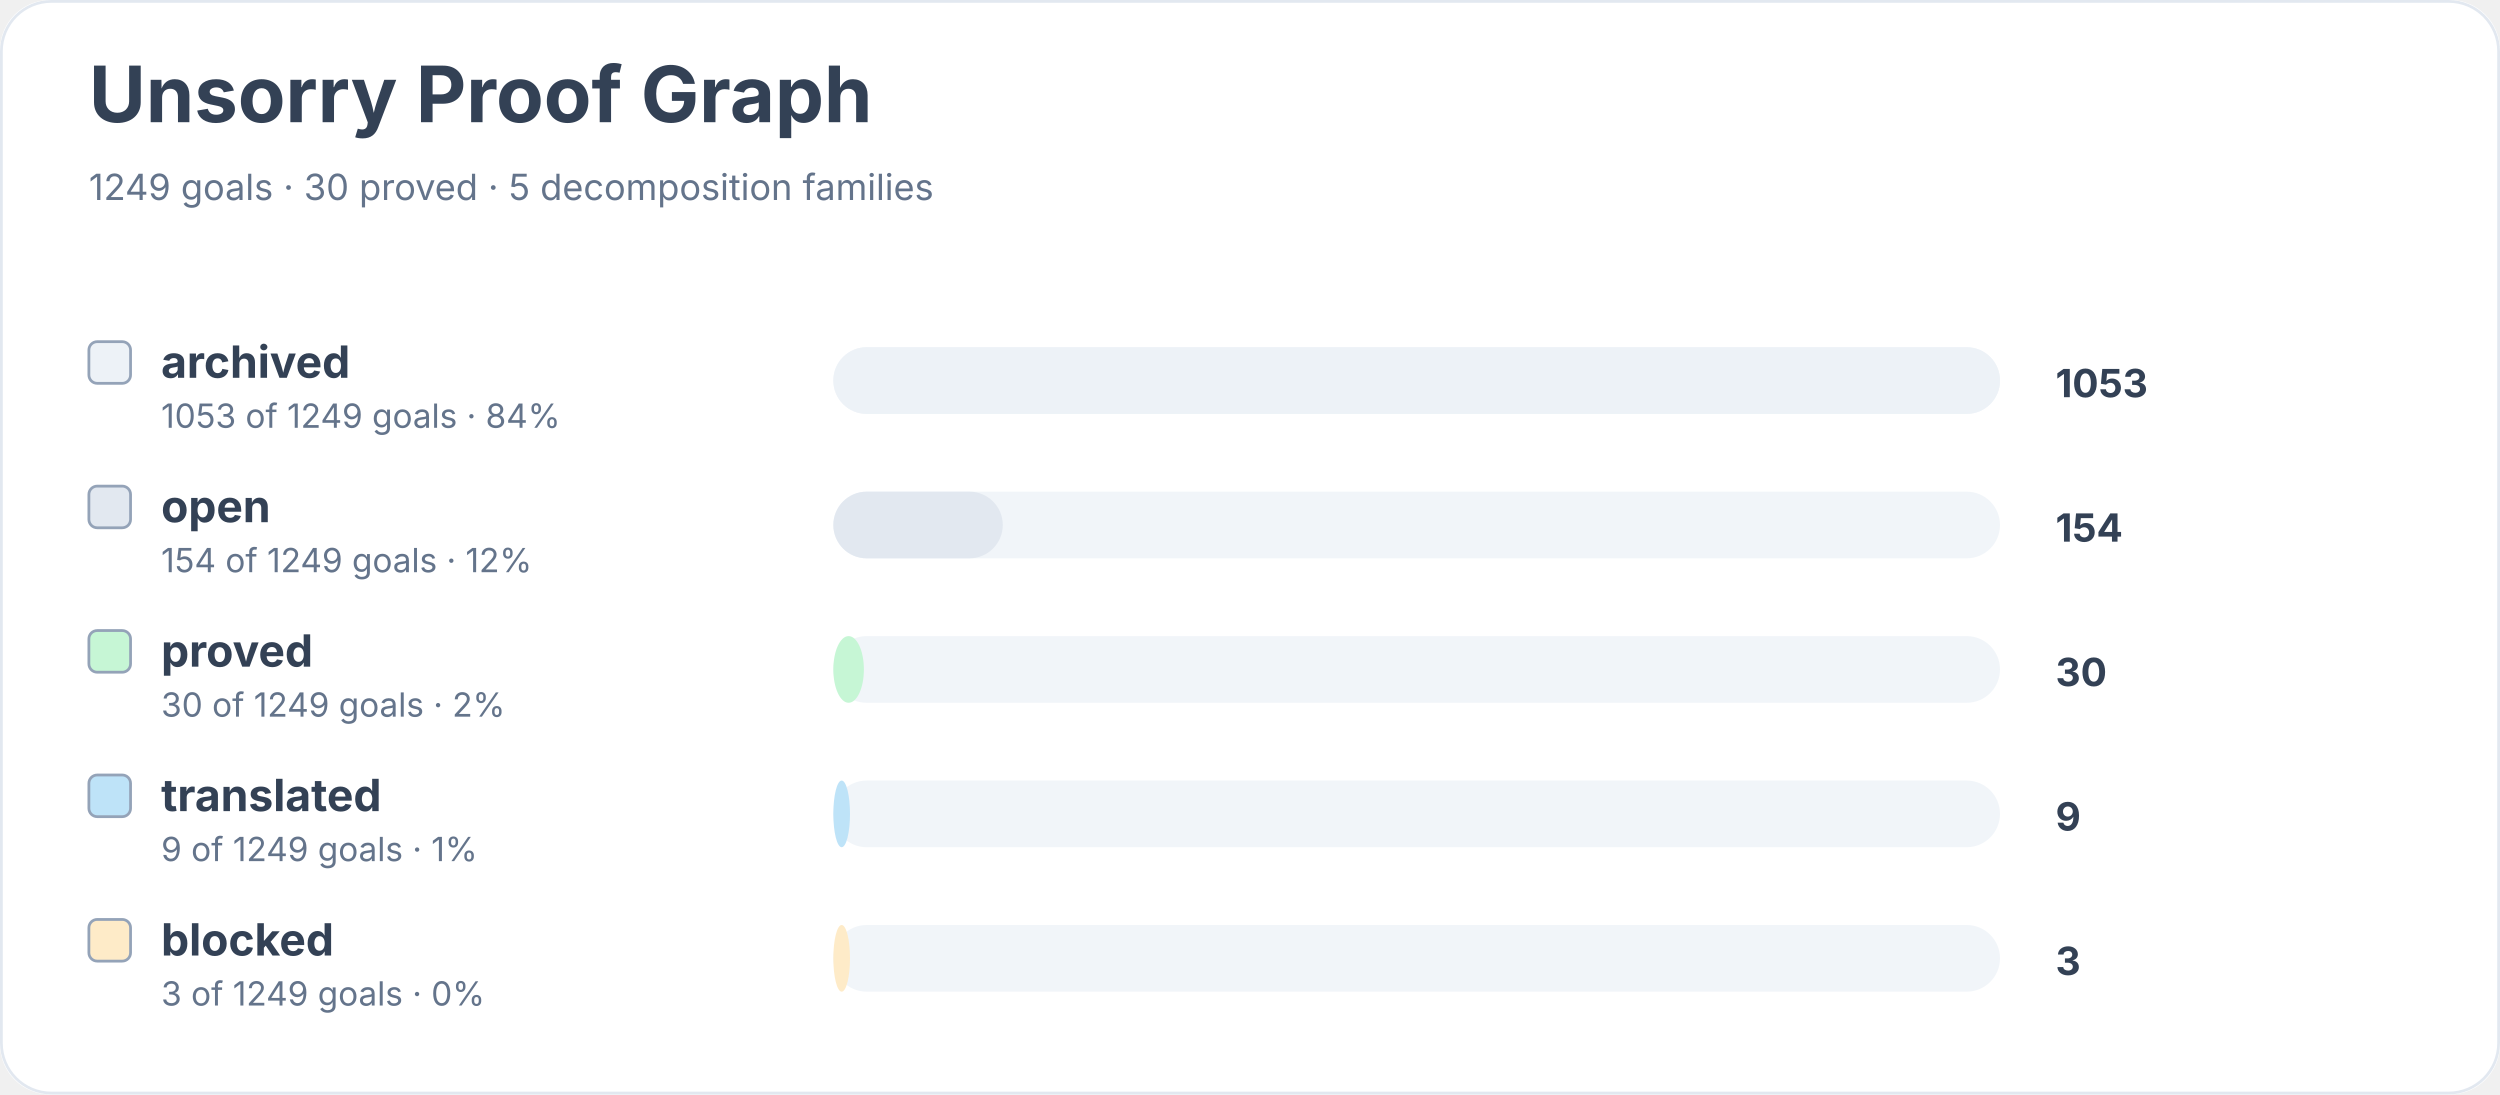
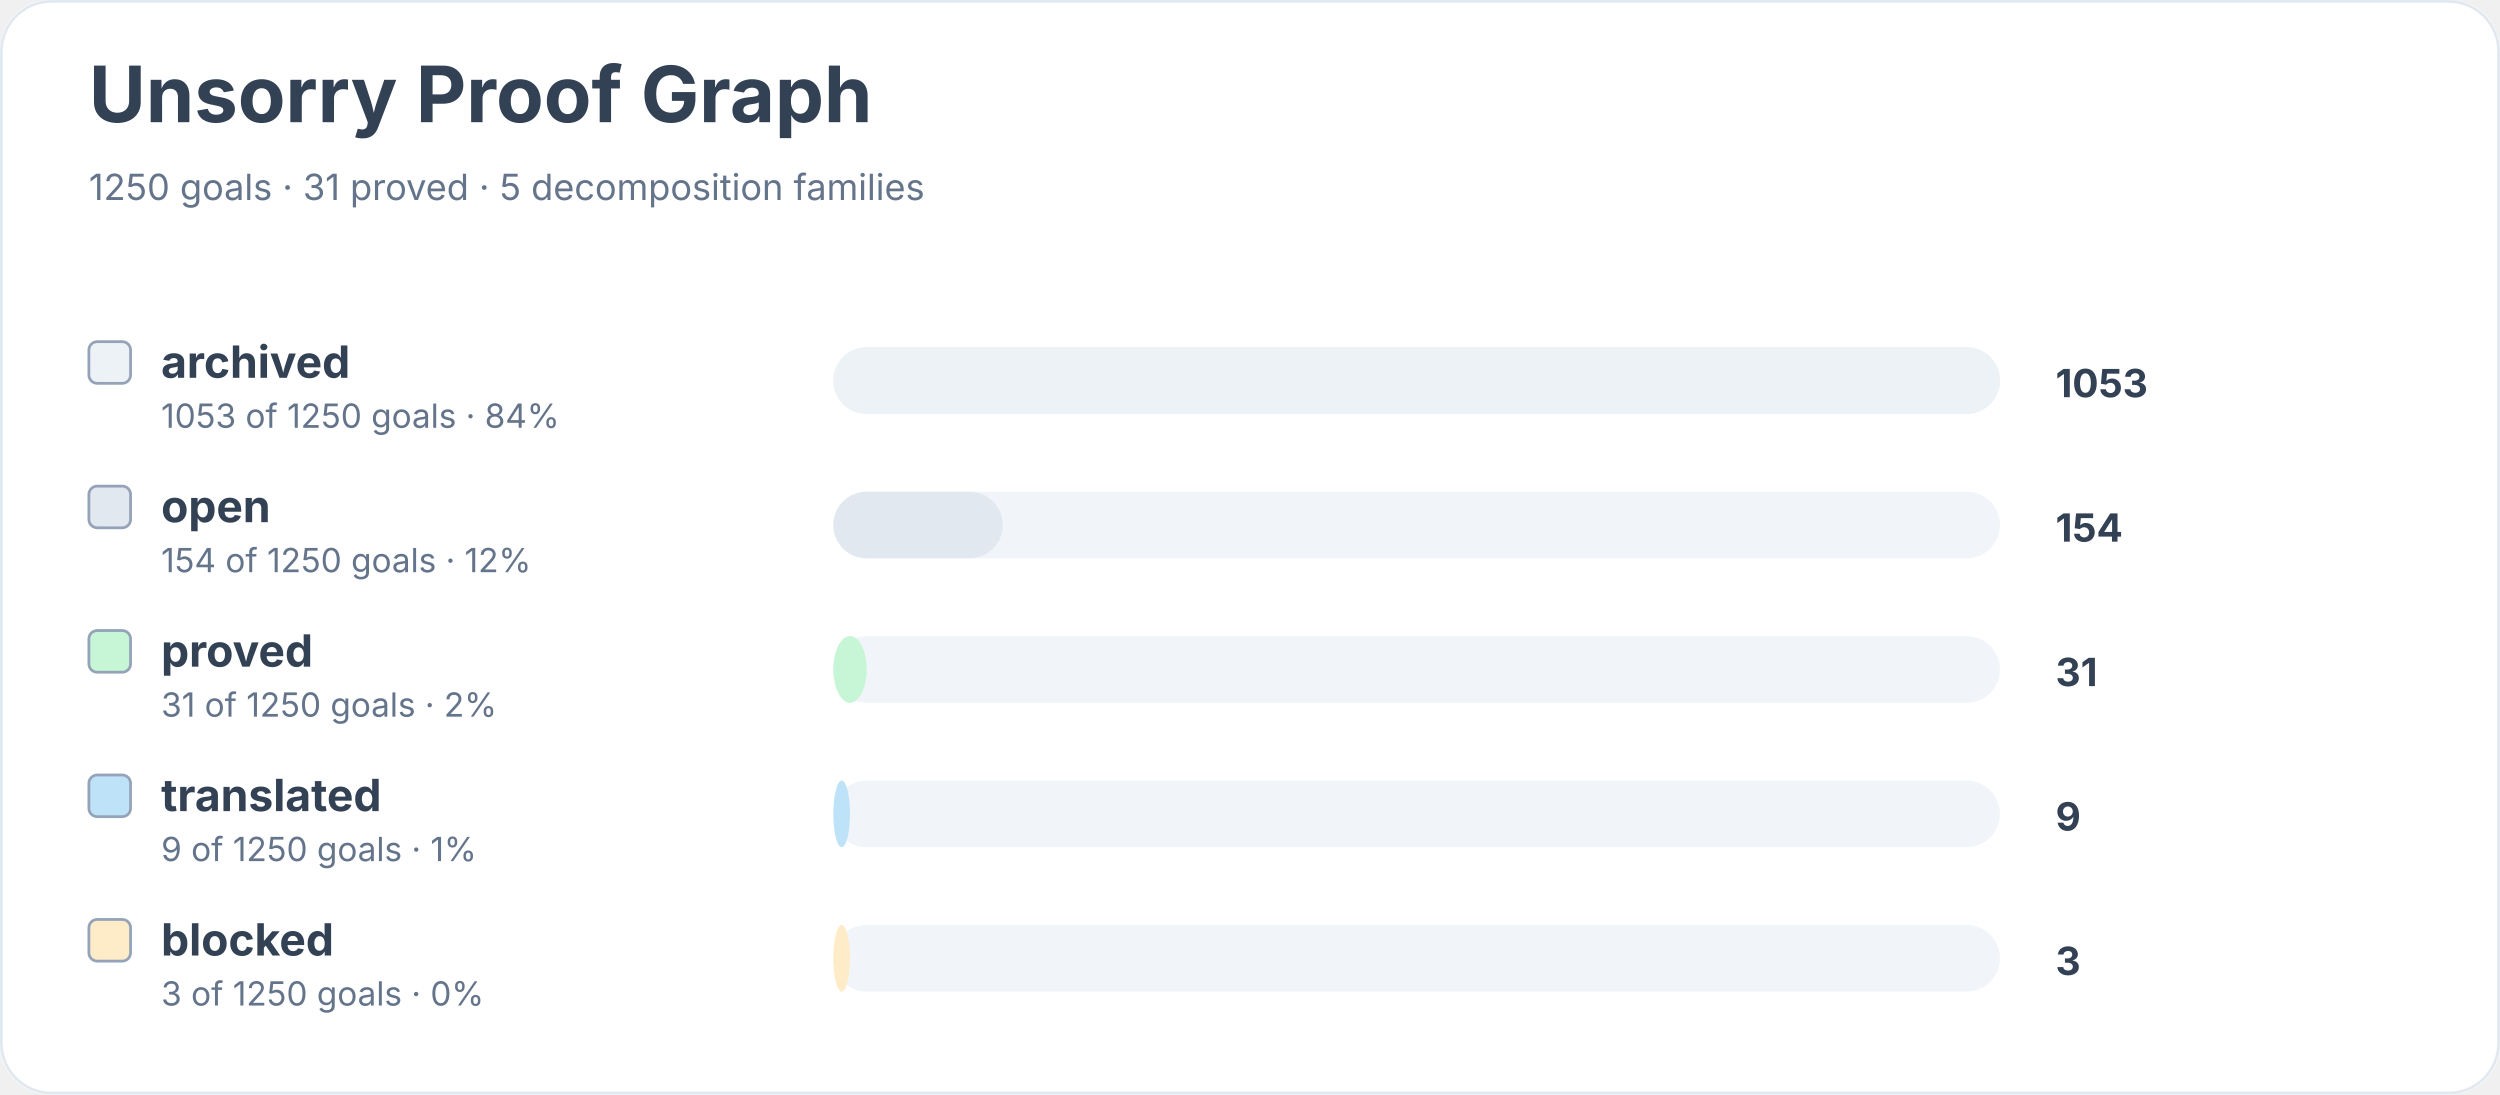
<svg xmlns="http://www.w3.org/2000/svg" width="900" height="394" viewBox="0 0 900 394" role="img" aria-labelledby="title desc">
  <rect width="900" height="100%" rx="18" fill="#ffffff" />
  <rect x="0.5" y="0.5" width="899" height="393" rx="18" fill="none" stroke="#e2e8f0" />
  <text x="32" y="44" font-family="Inter, system-ui, sans-serif" font-size="28" font-weight="700" fill="#334155">Unsorry Proof Graph</text>
-   <text x="32" y="72" font-family="Inter, system-ui, sans-serif" font-size="13" fill="#64748b">1249 goals · 30 proved · 5 decomposition families</text>
+   <text x="32" y="72" font-family="Inter, system-ui, sans-serif" font-size="13" fill="#64748b">1250 goals · 31 proved · 5 decomposition families</text>
  <rect x="32" y="123" width="15" height="15" rx="3" fill="#edf2f7" stroke="#94a3b8" />
  <text x="58" y="136" font-family="Inter, system-ui, sans-serif" font-size="16" font-weight="650" fill="#334155">archived</text>
-   <text x="58" y="154" font-family="Inter, system-ui, sans-serif" font-size="12" fill="#64748b">1053 of 1249 goals · 84%</text>
+   <text x="58" y="154" font-family="Inter, system-ui, sans-serif" font-size="12" fill="#64748b">1053 of 1250 goals · 84%</text>
  <rect x="300" y="125" width="420" height="24" rx="12" fill="#f1f5f9" />
  <rect x="300" y="125" width="420" height="24" rx="12" fill="#edf2f7" />
  <text x="740" y="143" font-family="Inter, system-ui, sans-serif" font-size="14" font-weight="700" fill="#334155">1053</text>
  <rect x="32" y="175" width="15" height="15" rx="3" fill="#e2e8f0" stroke="#94a3b8" />
  <text x="58" y="188" font-family="Inter, system-ui, sans-serif" font-size="16" font-weight="650" fill="#334155">open</text>
-   <text x="58" y="206" font-family="Inter, system-ui, sans-serif" font-size="12" fill="#64748b">154 of 1249 goals · 12%</text>
+   <text x="58" y="206" font-family="Inter, system-ui, sans-serif" font-size="12" fill="#64748b">154 of 1250 goals · 12%</text>
  <rect x="300" y="177" width="420" height="24" rx="12" fill="#f1f5f9" />
  <rect x="300" y="177" width="61" height="24" rx="12" fill="#e2e8f0" />
  <text x="740" y="195" font-family="Inter, system-ui, sans-serif" font-size="14" font-weight="700" fill="#334155">154</text>
  <rect x="32" y="227" width="15" height="15" rx="3" fill="#c6f6d5" stroke="#94a3b8" />
  <text x="58" y="240" font-family="Inter, system-ui, sans-serif" font-size="16" font-weight="650" fill="#334155">proved</text>
-   <text x="58" y="258" font-family="Inter, system-ui, sans-serif" font-size="12" fill="#64748b">30 of 1249 goals · 2%</text>
+   <text x="58" y="258" font-family="Inter, system-ui, sans-serif" font-size="12" fill="#64748b">31 of 1250 goals · 2%</text>
  <rect x="300" y="229" width="420" height="24" rx="12" fill="#f1f5f9" />
-   <rect x="300" y="229" width="11" height="24" rx="12" fill="#c6f6d5" />
-   <text x="740" y="247" font-family="Inter, system-ui, sans-serif" font-size="14" font-weight="700" fill="#334155">30</text>
+   <rect x="300" y="229" width="12" height="24" rx="12" fill="#c6f6d5" />
+   <text x="740" y="247" font-family="Inter, system-ui, sans-serif" font-size="14" font-weight="700" fill="#334155">31</text>
  <rect x="32" y="279" width="15" height="15" rx="3" fill="#bee3f8" stroke="#94a3b8" />
  <text x="58" y="292" font-family="Inter, system-ui, sans-serif" font-size="16" font-weight="650" fill="#334155">translated</text>
-   <text x="58" y="310" font-family="Inter, system-ui, sans-serif" font-size="12" fill="#64748b">9 of 1249 goals · 1%</text>
+   <text x="58" y="310" font-family="Inter, system-ui, sans-serif" font-size="12" fill="#64748b">9 of 1250 goals · 1%</text>
  <rect x="300" y="281" width="420" height="24" rx="12" fill="#f1f5f9" />
  <rect x="300" y="281" width="6" height="24" rx="12" fill="#bee3f8" />
  <text x="740" y="299" font-family="Inter, system-ui, sans-serif" font-size="14" font-weight="700" fill="#334155">9</text>
  <rect x="32" y="331" width="15" height="15" rx="3" fill="#feebc8" stroke="#94a3b8" />
  <text x="58" y="344" font-family="Inter, system-ui, sans-serif" font-size="16" font-weight="650" fill="#334155">blocked</text>
-   <text x="58" y="362" font-family="Inter, system-ui, sans-serif" font-size="12" fill="#64748b">3 of 1249 goals · 0%</text>
+   <text x="58" y="362" font-family="Inter, system-ui, sans-serif" font-size="12" fill="#64748b">3 of 1250 goals · 0%</text>
  <rect x="300" y="333" width="420" height="24" rx="12" fill="#f1f5f9" />
  <rect x="300" y="333" width="6" height="24" rx="12" fill="#feebc8" />
  <text x="740" y="351" font-family="Inter, system-ui, sans-serif" font-size="14" font-weight="700" fill="#334155">3</text>
</svg>
